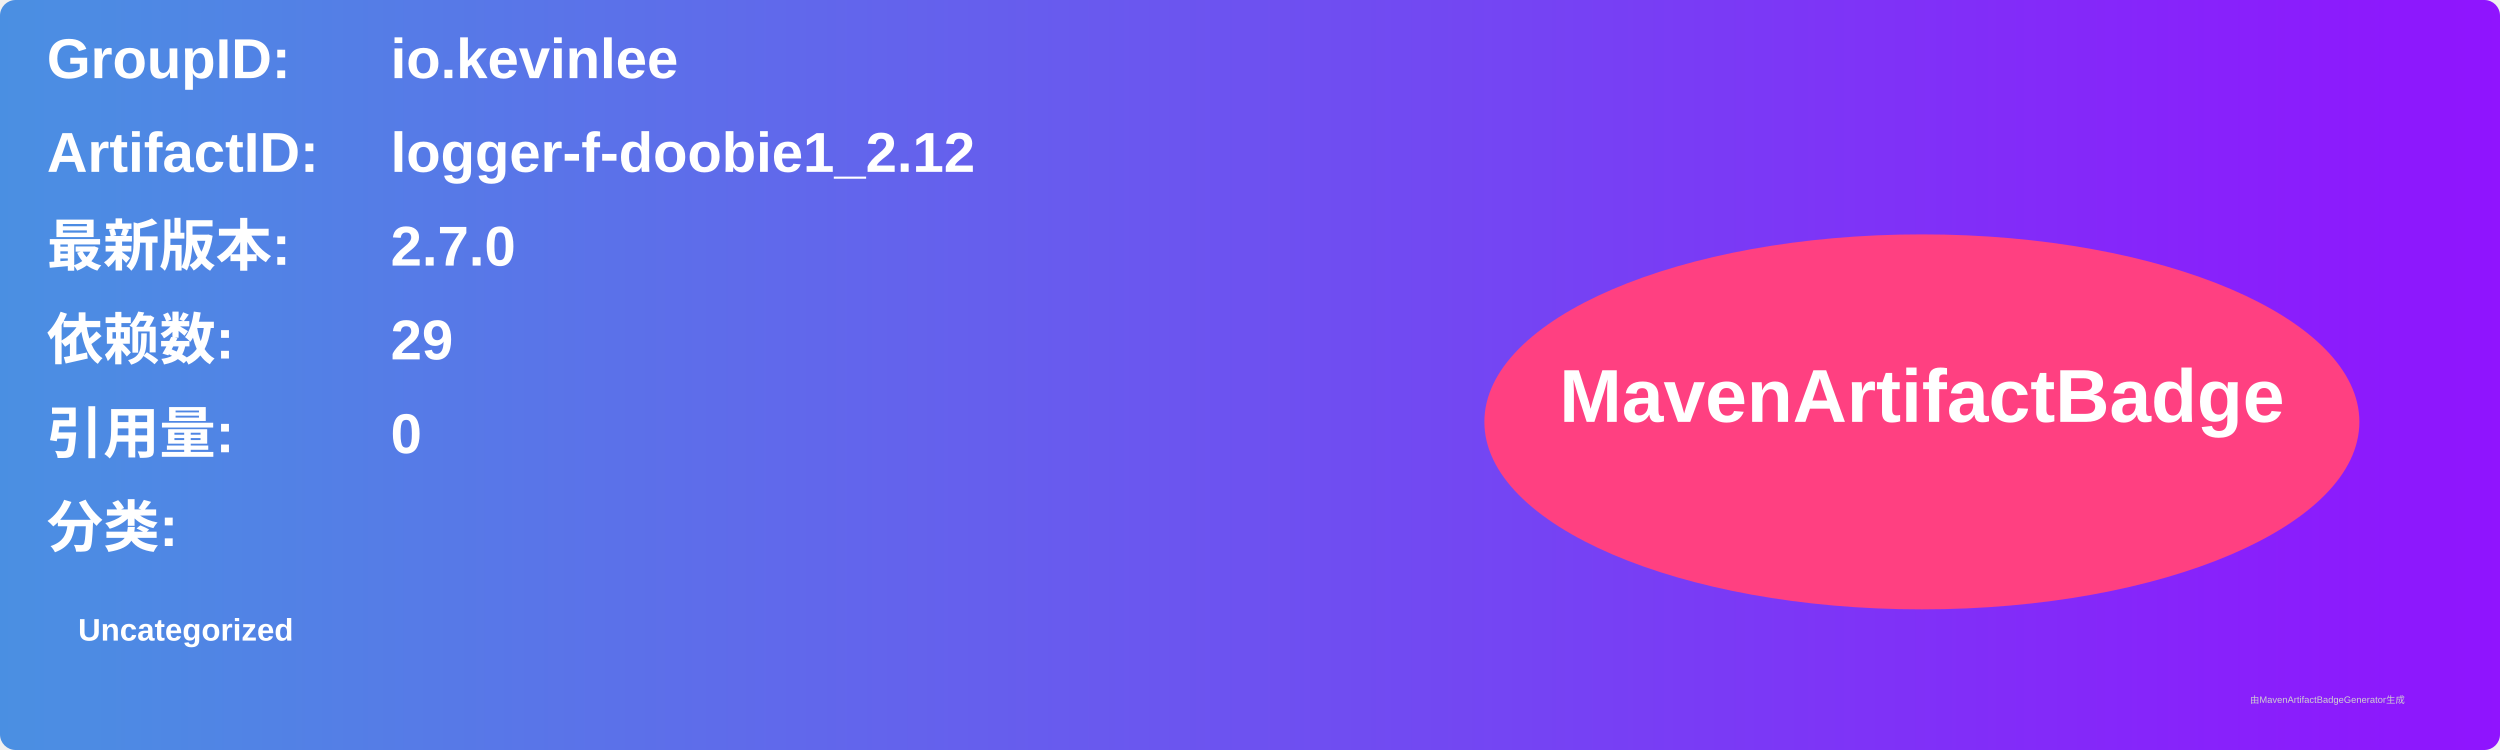
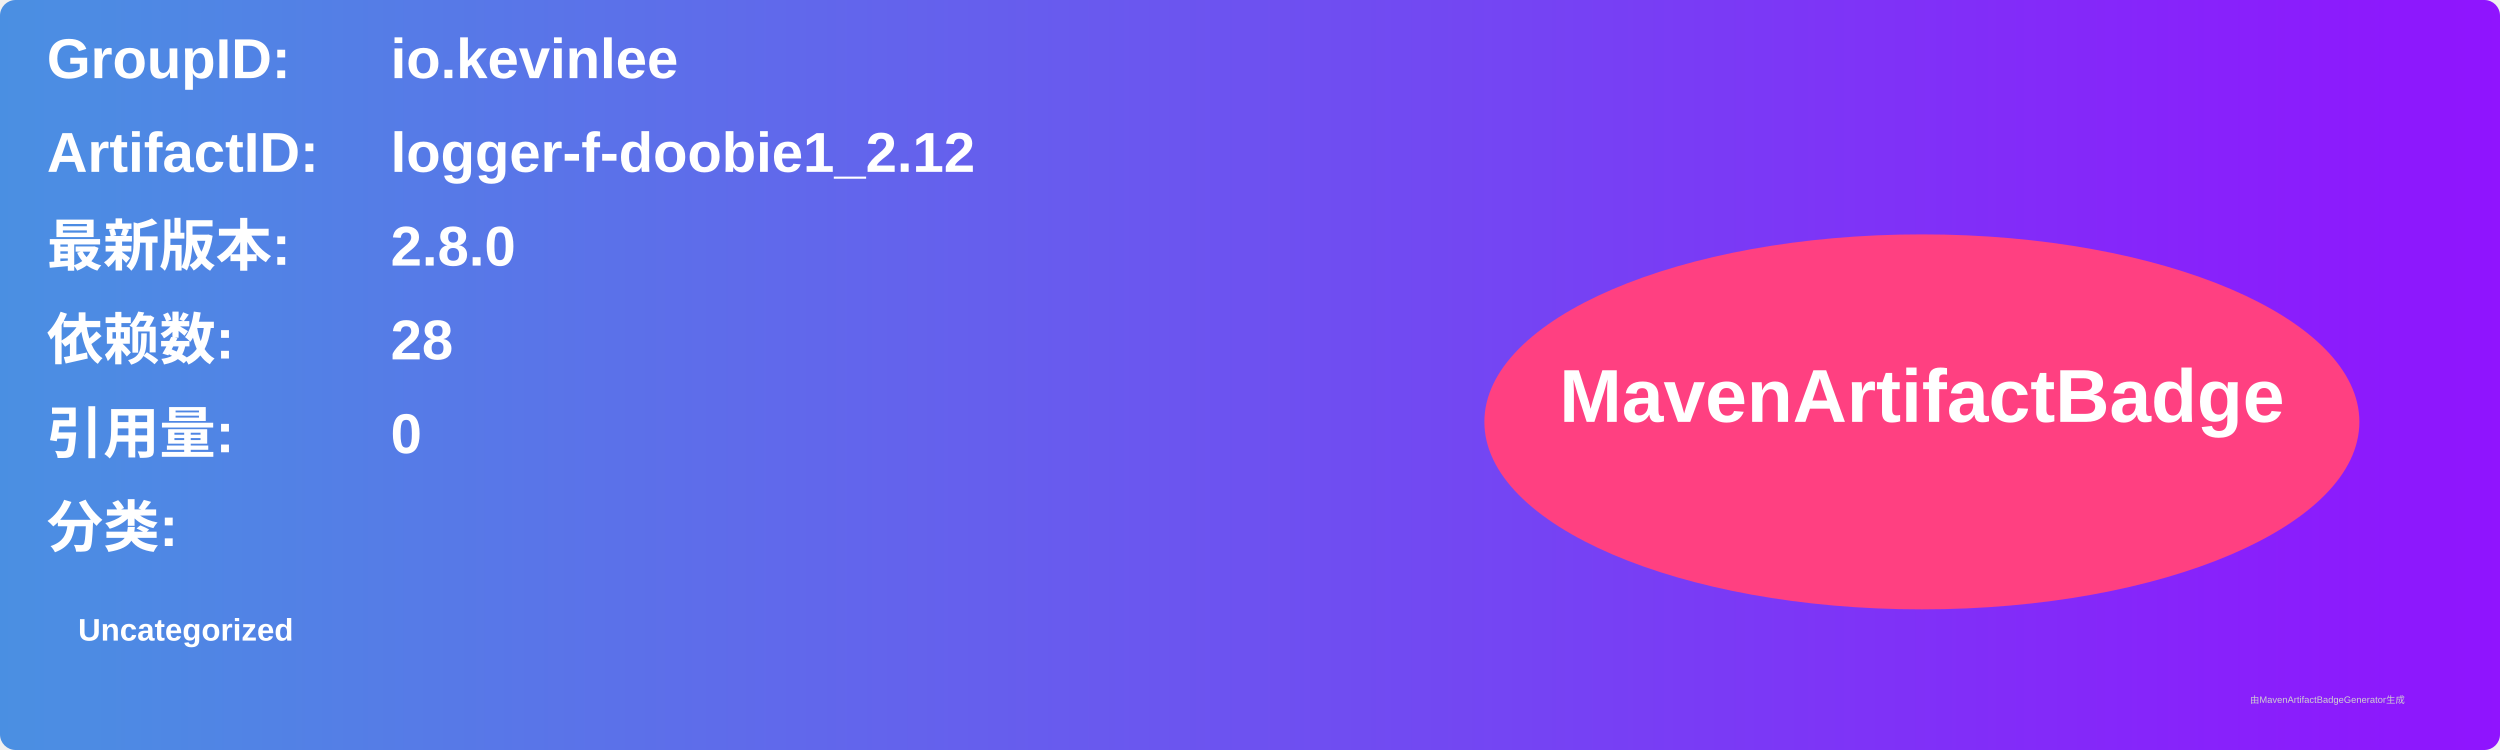
<svg xmlns="http://www.w3.org/2000/svg" width="800" height="240" viewBox="0 0 800 240">
  <linearGradient id="grad" x1="0%" y1="0%" x2="100%" y2="0%">
    <stop offset="0%" stop-color="#4a90e2" />
    <stop offset="100%" stop-color="#9013fe" />
  </linearGradient>
  <rect width="100%" height="100%" rx="5" ry="5" fill="url(#grad)" />
  <g transform="translate(15, 15)">
    <text x="0" y="10" font-family="Arial" font-size="18" fill="white" font-weight="bold" width="260">GroupID:</text>
    <text x="110" y="10" font-family="Arial" font-size="18" fill="white" font-weight="bold" width="460">io.kevinlee</text>
    <text x="0" y="40" font-family="Arial" font-size="18" fill="white" font-weight="bold" width="260">ArtifactID:</text>
    <text x="110" y="40" font-family="Arial" font-size="18" fill="white" font-weight="bold" width="460">logger-f-doobie1_2.12</text>
    <text x="0" y="70" font-family="Arial" font-size="18" fill="white" font-weight="bold">最新版本:</text>
    <text x="110" y="70" font-family="Arial" font-size="18" fill="white" font-weight="bold">
-       <tspan font-weight="bold">2.7.0</tspan>
+       <tspan font-weight="bold">2.8.0</tspan>
    </text>
    <text x="0" y="100" font-family="Arial" font-size="18" fill="white" font-weight="bold">依赖数: </text>
    <text x="110" y="100" font-family="Arial" font-size="18" fill="white">
-       <tspan font-weight="bold">29</tspan>
+       <tspan font-weight="bold">28</tspan>
    </text>
    <text x="0" y="130" font-family="Arial" font-size="18" fill="white" font-weight="bold">引用量: </text>
    <text x="110" y="130" font-family="Arial" font-size="18" fill="white">
      <tspan font-weight="bold">0</tspan>
    </text>
    <text x="0" y="160" font-family="Arial" font-size="18" fill="white" font-weight="bold">分类:</text>
    <text x="10" y="190" font-family="Arial" font-size="10" fill="white">
      <tspan font-weight="bold">Uncategorized</tspan>
    </text>
    <ellipse cx="600" cy="120" rx="140" ry="60" fill="#ff4081" />
    <text x="600" y="120" text-anchor="middle" font-family="Arial" font-size="24" fill="white" font-weight="bold">MavenArtifactBadge</text>
  </g>
  <text x="720" y="225" font-family="Arial" font-size="3" fill="#d0d0d0">由MavenArtifactBadgeGenerator生成</text>
</svg>
